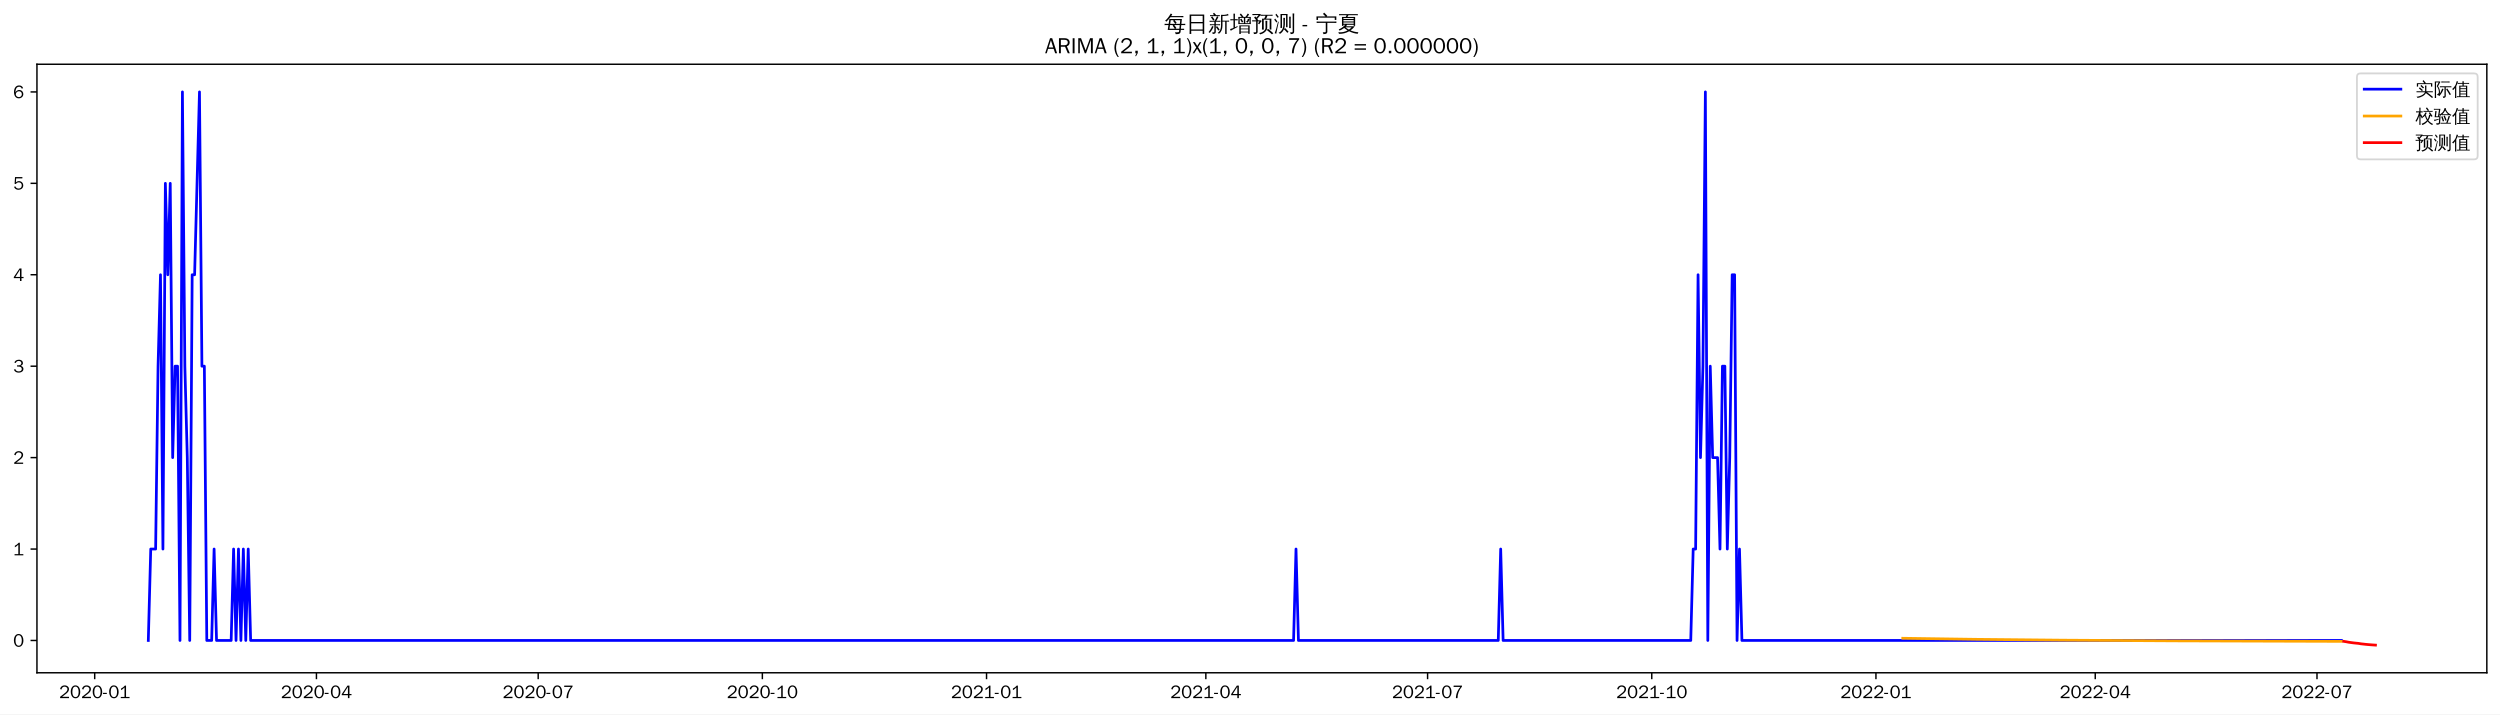
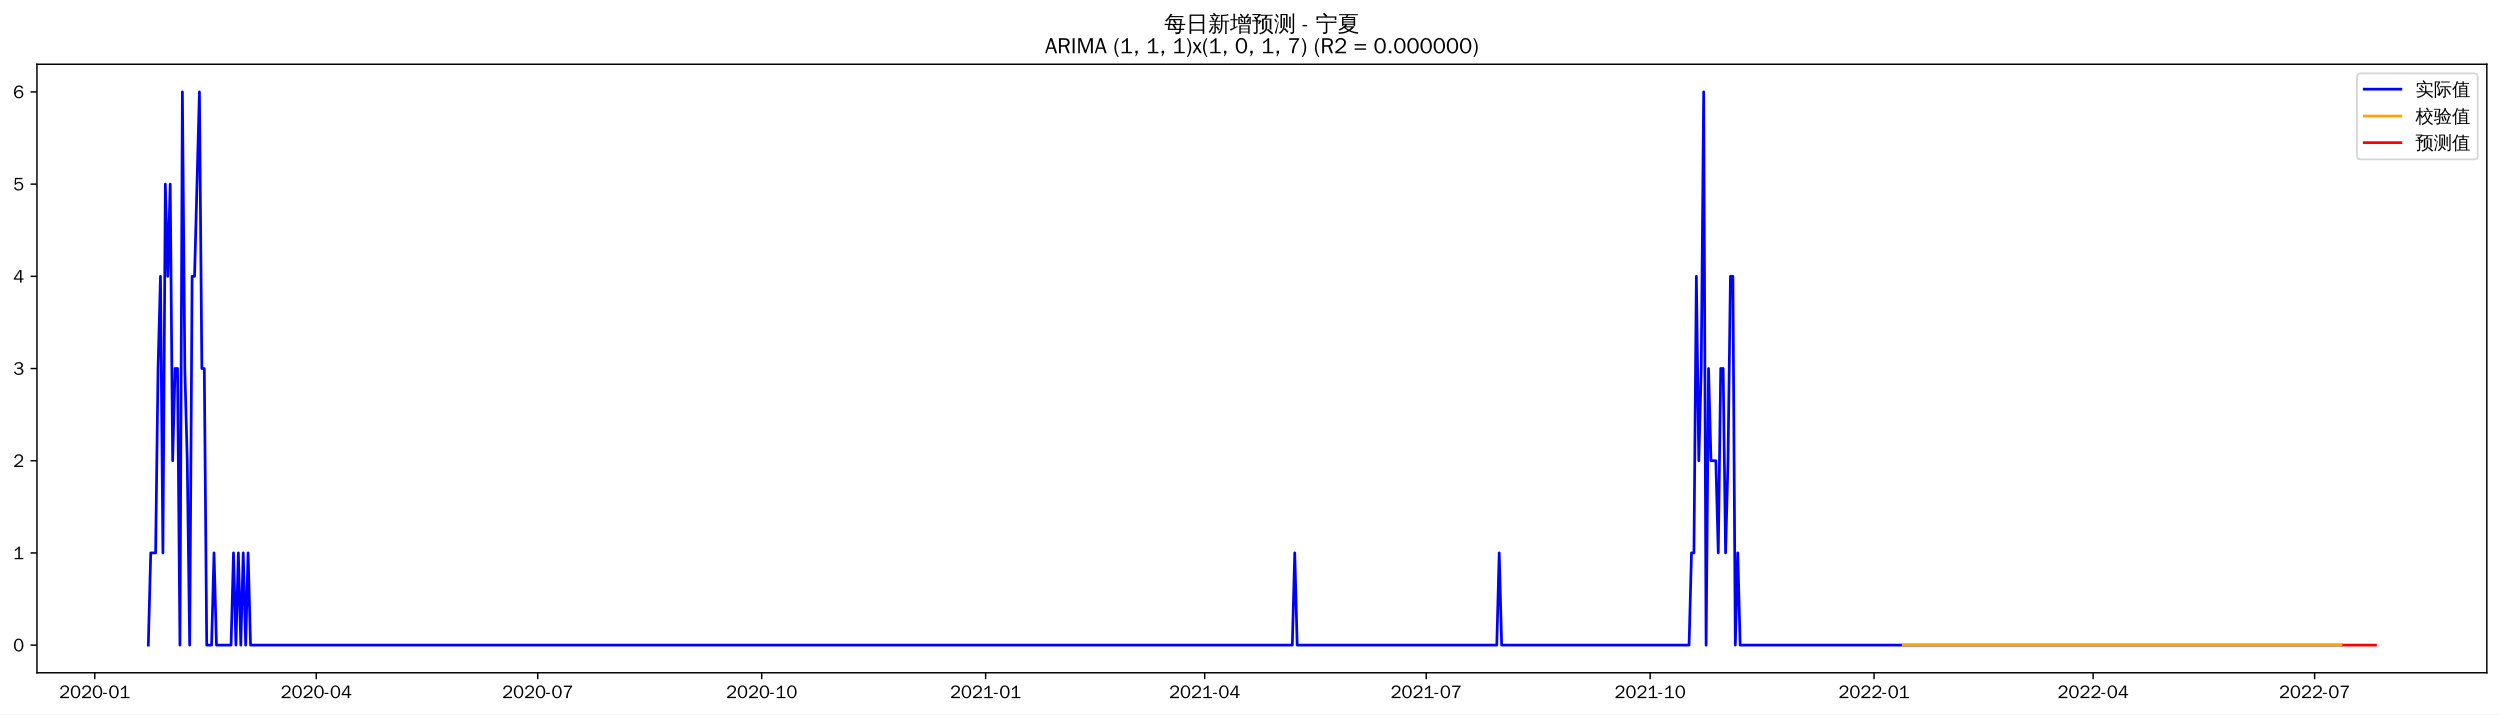
<svg xmlns="http://www.w3.org/2000/svg" xmlns:xlink="http://www.w3.org/1999/xlink" width="1366.597pt" height="390.478pt" viewBox="0 0 1366.597 390.478" version="1.1">
  <defs>
    <style type="text/css">*{stroke-linejoin: round; stroke-linecap: butt}</style>
  </defs>
  <g id="figure_1">
    <g id="patch_1">
      <path d="M 0 390.478  L 1366.597 390.478  L 1366.597 -0  L 0 -0  z " style="fill: #ffffff" />
    </g>
    <g id="axes_1">
      <g id="patch_2">
        <path d="M 20.197 367.761  L 1359.397 367.761  L 1359.397 35.121  L 20.197 35.121  z " style="fill: #ffffff" />
      </g>
      <g id="matplotlib.axis_1">
        <g id="xtick_1">
          <g id="line2d_1">
            <defs>
-               <path id="m819033b96c" d="M 0 0  L 0 3.5  " style="stroke: #000000; stroke-width: 0.8" />
+               <path id="mb7b2fad28d" d="M 0 0  L 0 3.5  " style="stroke: #000000; stroke-width: 0.8" />
            </defs>
            <g>
-               <use xlink:href="#m819033b96c" x="51.765" y="367.761" style="stroke: #000000; stroke-width: 0.8" />
+               <use xlink:href="#mb7b2fad28d" x="51.797" y="367.761" style="stroke: #000000; stroke-width: 0.8" />
            </g>
          </g>
          <g id="text_1">
-             <g transform="translate(32.2756 381.6173)scale(0.1 -0.1)">
+             <g transform="translate(32.30763 381.6173)scale(0.1 -0.1)">
              <defs>
                <path id="WenQuanYiZenHei-32" d="M 3488 0  L 369 0  L 369 456  L 2150 1850  Q 2931 2463 2931 3144  Q 2931 3619 2488 3863  Q 2231 4013 1931 4013  Q 1425 4013 1113 3619  Q 894 3356 881 3013  L 369 3169  Q 531 3981 1213 4300  Q 1544 4456 1950 4456  Q 2631 4456 3088 4044  L 3225 3888  L 3350 3706  Q 3481 3444 3481 3144  Q 3481 2313 2519 1569  L 1069 456  L 3488 456  L 3488 0  z " transform="scale(0.015625)" />
                <path id="WenQuanYiZenHei-30" d="M 3581 2175  Q 3581 1288 3169 638  Q 2713 -63 1938 -63  Q 1025 -63 563 831  Q 256 1425 256 2188  Q 256 3188 700 3819  Q 1138 4456 1888 4456  Q 2863 4456 3306 3500  Q 3581 2925 3581 2175  z M 3019 2100  Q 3019 3356 2500 3806  L 2350 3919  Q 2144 4031 1888 4031  Q 1100 4031 888 2956  Q 819 2625 819 2225  Q 819 1013 1338 569  Q 1588 356 1938 356  Q 2675 356 2925 1294  Q 3019 1663 3019 2100  z " transform="scale(0.015625)" />
                <path id="WenQuanYiZenHei-2d" d="M 1363 1444  L 0 1444  L 0 1844  L 1363 1844  L 1363 1444  z " transform="scale(0.015625)" />
                <path id="WenQuanYiZenHei-31" d="M 3556 0  L 488 0  L 488 406  L 1800 406  L 1800 3725  Q 1231 3125 588 2788  L 588 3338  Q 1456 3781 1931 4388  L 2331 4388  L 2331 406  L 3556 406  L 3556 0  z " transform="scale(0.015625)" />
              </defs>
              <use xlink:href="#WenQuanYiZenHei-32" />
              <use xlink:href="#WenQuanYiZenHei-30" x="59.961" />
              <use xlink:href="#WenQuanYiZenHei-32" x="119.922" />
              <use xlink:href="#WenQuanYiZenHei-30" x="179.883" />
              <use xlink:href="#WenQuanYiZenHei-2d" x="239.844" />
              <use xlink:href="#WenQuanYiZenHei-30" x="269.824" />
              <use xlink:href="#WenQuanYiZenHei-31" x="329.785" />
            </g>
          </g>
        </g>
        <g id="xtick_2">
          <g id="line2d_2">
            <g>
-               <use xlink:href="#m819033b96c" x="172.978" y="367.761" style="stroke: #000000; stroke-width: 0.8" />
+               <use xlink:href="#mb7b2fad28d" x="172.878" y="367.761" style="stroke: #000000; stroke-width: 0.8" />
            </g>
          </g>
          <g id="text_2">
-             <g transform="translate(153.4883 381.6173)scale(0.1 -0.1)">
+             <g transform="translate(153.3878 381.6173)scale(0.1 -0.1)">
              <defs>
                <path id="WenQuanYiZenHei-34" d="M 3631 1025  L 2913 1025  L 2913 0  L 2381 0  L 2381 1025  L 219 1025  L 219 1388  L 2225 4388  L 2913 4388  L 2913 1444  L 3631 1444  L 3631 1025  z M 2381 1444  L 2381 3963  L 788 1444  L 2381 1444  z " transform="scale(0.015625)" />
              </defs>
              <use xlink:href="#WenQuanYiZenHei-32" />
              <use xlink:href="#WenQuanYiZenHei-30" x="59.961" />
              <use xlink:href="#WenQuanYiZenHei-32" x="119.922" />
              <use xlink:href="#WenQuanYiZenHei-30" x="179.883" />
              <use xlink:href="#WenQuanYiZenHei-2d" x="239.844" />
              <use xlink:href="#WenQuanYiZenHei-30" x="269.824" />
              <use xlink:href="#WenQuanYiZenHei-34" x="329.785" />
            </g>
          </g>
        </g>
        <g id="xtick_3">
          <g id="line2d_3">
            <g>
-               <use xlink:href="#m819033b96c" x="294.191" y="367.761" style="stroke: #000000; stroke-width: 0.8" />
+               <use xlink:href="#mb7b2fad28d" x="293.958" y="367.761" style="stroke: #000000; stroke-width: 0.8" />
            </g>
          </g>
          <g id="text_3">
-             <g transform="translate(274.7009 381.6173)scale(0.1 -0.1)">
+             <g transform="translate(274.468 381.6173)scale(0.1 -0.1)">
              <defs>
                <path id="WenQuanYiZenHei-37" d="M 3400 4056  Q 1838 2175 1838 0  L 1275 0  Q 1269 1438 2056 2825  Q 2381 3400 2825 3913  L 444 3913  L 500 4388  L 3400 4388  L 3400 4056  z " transform="scale(0.015625)" />
              </defs>
              <use xlink:href="#WenQuanYiZenHei-32" />
              <use xlink:href="#WenQuanYiZenHei-30" x="59.961" />
              <use xlink:href="#WenQuanYiZenHei-32" x="119.922" />
              <use xlink:href="#WenQuanYiZenHei-30" x="179.883" />
              <use xlink:href="#WenQuanYiZenHei-2d" x="239.844" />
              <use xlink:href="#WenQuanYiZenHei-30" x="269.824" />
              <use xlink:href="#WenQuanYiZenHei-37" x="329.785" />
            </g>
          </g>
        </g>
        <g id="xtick_4">
          <g id="line2d_4">
            <g>
-               <use xlink:href="#m819033b96c" x="416.735" y="367.761" style="stroke: #000000; stroke-width: 0.8" />
+               <use xlink:href="#mb7b2fad28d" x="416.369" y="367.761" style="stroke: #000000; stroke-width: 0.8" />
            </g>
          </g>
          <g id="text_4">
-             <g transform="translate(397.2456 381.6173)scale(0.1 -0.1)">
+             <g transform="translate(396.8787 381.6173)scale(0.1 -0.1)">
              <use xlink:href="#WenQuanYiZenHei-32" />
              <use xlink:href="#WenQuanYiZenHei-30" x="59.961" />
              <use xlink:href="#WenQuanYiZenHei-32" x="119.922" />
              <use xlink:href="#WenQuanYiZenHei-30" x="179.883" />
              <use xlink:href="#WenQuanYiZenHei-2d" x="239.844" />
              <use xlink:href="#WenQuanYiZenHei-31" x="269.824" />
              <use xlink:href="#WenQuanYiZenHei-30" x="329.785" />
            </g>
          </g>
        </g>
        <g id="xtick_5">
          <g id="line2d_5">
            <g>
-               <use xlink:href="#m819033b96c" x="539.28" y="367.761" style="stroke: #000000; stroke-width: 0.8" />
+               <use xlink:href="#mb7b2fad28d" x="538.779" y="367.761" style="stroke: #000000; stroke-width: 0.8" />
            </g>
          </g>
          <g id="text_5">
-             <g transform="translate(519.7902 381.6173)scale(0.1 -0.1)">
+             <g transform="translate(519.2894 381.6173)scale(0.1 -0.1)">
              <use xlink:href="#WenQuanYiZenHei-32" />
              <use xlink:href="#WenQuanYiZenHei-30" x="59.961" />
              <use xlink:href="#WenQuanYiZenHei-32" x="119.922" />
              <use xlink:href="#WenQuanYiZenHei-31" x="179.883" />
              <use xlink:href="#WenQuanYiZenHei-2d" x="239.844" />
              <use xlink:href="#WenQuanYiZenHei-30" x="269.824" />
              <use xlink:href="#WenQuanYiZenHei-31" x="329.785" />
            </g>
          </g>
        </g>
        <g id="xtick_6">
          <g id="line2d_6">
            <g>
-               <use xlink:href="#m819033b96c" x="659.161" y="367.761" style="stroke: #000000; stroke-width: 0.8" />
+               <use xlink:href="#mb7b2fad28d" x="658.529" y="367.761" style="stroke: #000000; stroke-width: 0.8" />
            </g>
          </g>
          <g id="text_6">
-             <g transform="translate(639.6709 381.6173)scale(0.1 -0.1)">
+             <g transform="translate(639.0391 381.6173)scale(0.1 -0.1)">
              <use xlink:href="#WenQuanYiZenHei-32" />
              <use xlink:href="#WenQuanYiZenHei-30" x="59.961" />
              <use xlink:href="#WenQuanYiZenHei-32" x="119.922" />
              <use xlink:href="#WenQuanYiZenHei-31" x="179.883" />
              <use xlink:href="#WenQuanYiZenHei-2d" x="239.844" />
              <use xlink:href="#WenQuanYiZenHei-30" x="269.824" />
              <use xlink:href="#WenQuanYiZenHei-34" x="329.785" />
            </g>
          </g>
        </g>
        <g id="xtick_7">
          <g id="line2d_7">
            <g>
-               <use xlink:href="#m819033b96c" x="780.373" y="367.761" style="stroke: #000000; stroke-width: 0.8" />
+               <use xlink:href="#mb7b2fad28d" x="779.609" y="367.761" style="stroke: #000000; stroke-width: 0.8" />
            </g>
          </g>
          <g id="text_7">
-             <g transform="translate(760.8835 381.6173)scale(0.1 -0.1)">
+             <g transform="translate(760.1193 381.6173)scale(0.1 -0.1)">
              <use xlink:href="#WenQuanYiZenHei-32" />
              <use xlink:href="#WenQuanYiZenHei-30" x="59.961" />
              <use xlink:href="#WenQuanYiZenHei-32" x="119.922" />
              <use xlink:href="#WenQuanYiZenHei-31" x="179.883" />
              <use xlink:href="#WenQuanYiZenHei-2d" x="239.844" />
              <use xlink:href="#WenQuanYiZenHei-30" x="269.824" />
              <use xlink:href="#WenQuanYiZenHei-37" x="329.785" />
            </g>
          </g>
        </g>
        <g id="xtick_8">
          <g id="line2d_8">
            <g>
-               <use xlink:href="#m819033b96c" x="902.918" y="367.761" style="stroke: #000000; stroke-width: 0.8" />
+               <use xlink:href="#mb7b2fad28d" x="902.02" y="367.761" style="stroke: #000000; stroke-width: 0.8" />
            </g>
          </g>
          <g id="text_8">
-             <g transform="translate(883.4282 381.6173)scale(0.1 -0.1)">
+             <g transform="translate(882.53 381.6173)scale(0.1 -0.1)">
              <use xlink:href="#WenQuanYiZenHei-32" />
              <use xlink:href="#WenQuanYiZenHei-30" x="59.961" />
              <use xlink:href="#WenQuanYiZenHei-32" x="119.922" />
              <use xlink:href="#WenQuanYiZenHei-31" x="179.883" />
              <use xlink:href="#WenQuanYiZenHei-2d" x="239.844" />
              <use xlink:href="#WenQuanYiZenHei-31" x="269.824" />
              <use xlink:href="#WenQuanYiZenHei-30" x="329.785" />
            </g>
          </g>
        </g>
        <g id="xtick_9">
          <g id="line2d_9">
            <g>
-               <use xlink:href="#m819033b96c" x="1025.463" y="367.761" style="stroke: #000000; stroke-width: 0.8" />
+               <use xlink:href="#mb7b2fad28d" x="1024.431" y="367.761" style="stroke: #000000; stroke-width: 0.8" />
            </g>
          </g>
          <g id="text_9">
-             <g transform="translate(1005.973 381.6173)scale(0.1 -0.1)">
+             <g transform="translate(1004.941 381.6173)scale(0.1 -0.1)">
              <use xlink:href="#WenQuanYiZenHei-32" />
              <use xlink:href="#WenQuanYiZenHei-30" x="59.961" />
              <use xlink:href="#WenQuanYiZenHei-32" x="119.922" />
              <use xlink:href="#WenQuanYiZenHei-32" x="179.883" />
              <use xlink:href="#WenQuanYiZenHei-2d" x="239.844" />
              <use xlink:href="#WenQuanYiZenHei-30" x="269.824" />
              <use xlink:href="#WenQuanYiZenHei-31" x="329.785" />
            </g>
          </g>
        </g>
        <g id="xtick_10">
          <g id="line2d_10">
            <g>
-               <use xlink:href="#m819033b96c" x="1145.343" y="367.761" style="stroke: #000000; stroke-width: 0.8" />
+               <use xlink:href="#mb7b2fad28d" x="1144.18" y="367.761" style="stroke: #000000; stroke-width: 0.8" />
            </g>
          </g>
          <g id="text_10">
-             <g transform="translate(1125.853 381.6173)scale(0.1 -0.1)">
+             <g transform="translate(1124.69 381.6173)scale(0.1 -0.1)">
              <use xlink:href="#WenQuanYiZenHei-32" />
              <use xlink:href="#WenQuanYiZenHei-30" x="59.961" />
              <use xlink:href="#WenQuanYiZenHei-32" x="119.922" />
              <use xlink:href="#WenQuanYiZenHei-32" x="179.883" />
              <use xlink:href="#WenQuanYiZenHei-2d" x="239.844" />
              <use xlink:href="#WenQuanYiZenHei-30" x="269.824" />
              <use xlink:href="#WenQuanYiZenHei-34" x="329.785" />
            </g>
          </g>
        </g>
        <g id="xtick_11">
          <g id="line2d_11">
            <g>
-               <use xlink:href="#m819033b96c" x="1266.556" y="367.761" style="stroke: #000000; stroke-width: 0.8" />
+               <use xlink:href="#mb7b2fad28d" x="1265.26" y="367.761" style="stroke: #000000; stroke-width: 0.8" />
            </g>
          </g>
          <g id="text_11">
-             <g transform="translate(1247.066 381.6173)scale(0.1 -0.1)">
+             <g transform="translate(1245.771 381.6173)scale(0.1 -0.1)">
              <use xlink:href="#WenQuanYiZenHei-32" />
              <use xlink:href="#WenQuanYiZenHei-30" x="59.961" />
              <use xlink:href="#WenQuanYiZenHei-32" x="119.922" />
              <use xlink:href="#WenQuanYiZenHei-32" x="179.883" />
              <use xlink:href="#WenQuanYiZenHei-2d" x="239.844" />
              <use xlink:href="#WenQuanYiZenHei-30" x="269.824" />
              <use xlink:href="#WenQuanYiZenHei-37" x="329.785" />
            </g>
          </g>
        </g>
      </g>
      <g id="matplotlib.axis_2">
        <g id="ytick_1">
          <g id="line2d_12">
            <defs>
-               <path id="mbaaee32d55" d="M 0 0  L -3.5 0  " style="stroke: #000000; stroke-width: 0.8" />
+               <path id="m6931ff30d3" d="M 0 0  L -3.5 0  " style="stroke: #000000; stroke-width: 0.8" />
            </defs>
            <g>
-               <use xlink:href="#mbaaee32d55" x="20.197" y="350.101" style="stroke: #000000; stroke-width: 0.8" />
+               <use xlink:href="#m6931ff30d3" x="20.197" y="352.641" style="stroke: #000000; stroke-width: 0.8" />
            </g>
          </g>
          <g id="text_12">
-             <g transform="translate(7.2 353.5294)scale(0.1 -0.1)">
+             <g transform="translate(7.2 356.0688)scale(0.1 -0.1)">
              <use xlink:href="#WenQuanYiZenHei-30" />
            </g>
          </g>
        </g>
        <g id="ytick_2">
          <g id="line2d_13">
            <g>
-               <use xlink:href="#mbaaee32d55" x="20.197" y="300.125" style="stroke: #000000; stroke-width: 0.8" />
+               <use xlink:href="#m6931ff30d3" x="20.197" y="302.241" style="stroke: #000000; stroke-width: 0.8" />
            </g>
          </g>
          <g id="text_13">
-             <g transform="translate(7.2 303.5527)scale(0.1 -0.1)">
+             <g transform="translate(7.2 305.6689)scale(0.1 -0.1)">
              <use xlink:href="#WenQuanYiZenHei-31" />
            </g>
          </g>
        </g>
        <g id="ytick_3">
          <g id="line2d_14">
            <g>
-               <use xlink:href="#mbaaee32d55" x="20.197" y="250.148" style="stroke: #000000; stroke-width: 0.8" />
+               <use xlink:href="#m6931ff30d3" x="20.197" y="251.841" style="stroke: #000000; stroke-width: 0.8" />
            </g>
          </g>
          <g id="text_14">
-             <g transform="translate(7.2 253.576)scale(0.1 -0.1)">
+             <g transform="translate(7.2 255.2689)scale(0.1 -0.1)">
              <use xlink:href="#WenQuanYiZenHei-32" />
            </g>
          </g>
        </g>
        <g id="ytick_4">
          <g id="line2d_15">
            <g>
-               <use xlink:href="#mbaaee32d55" x="20.197" y="200.171" style="stroke: #000000; stroke-width: 0.8" />
+               <use xlink:href="#m6931ff30d3" x="20.197" y="201.441" style="stroke: #000000; stroke-width: 0.8" />
            </g>
          </g>
          <g id="text_15">
-             <g transform="translate(7.2 203.5993)scale(0.1 -0.1)">
+             <g transform="translate(7.2 204.869)scale(0.1 -0.1)">
              <defs>
                <path id="WenQuanYiZenHei-33" d="M 3588 1231  Q 3588 494 2875 144  Q 2450 -63 1925 -63  Q 1044 -63 556 488  Q 356 706 256 1000  L 769 1169  Q 994 375 1913 375  Q 2631 375 2900 788  Q 3019 975 3019 1231  Q 3019 1638 2638 1881  Q 2325 2081 1613 2069  L 1338 2069  L 1338 2494  Q 1969 2494 2094 2506  Q 2325 2544 2463 2613  Q 2763 2756 2844 3100  Q 2863 3169 2863 3244  Q 2863 3744 2381 3944  L 2163 4006  Q 2056 4025 1931 4025  Q 1388 4025 1075 3631  Q 969 3488 906 3313  L 419 3456  Q 675 4150 1400 4369  Q 1669 4456 1975 4456  Q 2694 4456 3106 4050  Q 3419 3744 3419 3275  Q 3419 2813 3025 2513  Q 2825 2356 2575 2319  L 2575 2306  Q 3181 2213 3450 1769  Q 3588 1525 3588 1231  z " transform="scale(0.015625)" />
              </defs>
              <use xlink:href="#WenQuanYiZenHei-33" />
            </g>
          </g>
        </g>
        <g id="ytick_5">
          <g id="line2d_16">
            <g>
-               <use xlink:href="#mbaaee32d55" x="20.197" y="150.194" style="stroke: #000000; stroke-width: 0.8" />
+               <use xlink:href="#m6931ff30d3" x="20.197" y="151.041" style="stroke: #000000; stroke-width: 0.8" />
            </g>
          </g>
          <g id="text_16">
-             <g transform="translate(7.2 153.6226)scale(0.1 -0.1)">
+             <g transform="translate(7.2 154.469)scale(0.1 -0.1)">
              <use xlink:href="#WenQuanYiZenHei-34" />
            </g>
          </g>
        </g>
        <g id="ytick_6">
          <g id="line2d_17">
            <g>
-               <use xlink:href="#mbaaee32d55" x="20.197" y="100.218" style="stroke: #000000; stroke-width: 0.8" />
+               <use xlink:href="#m6931ff30d3" x="20.197" y="100.641" style="stroke: #000000; stroke-width: 0.8" />
            </g>
          </g>
          <g id="text_17">
-             <g transform="translate(7.2 103.6458)scale(0.1 -0.1)">
+             <g transform="translate(7.2 104.0691)scale(0.1 -0.1)">
              <defs>
                <path id="WenQuanYiZenHei-35" d="M 3531 1488  Q 3531 688 2913 250  Q 2456 -63 1844 -63  Q 1175 -63 706 350  Q 413 613 306 975  L 781 1131  Q 1000 538 1569 406  Q 1706 369 1856 369  Q 2550 369 2850 869  Q 3000 1131 3000 1494  Q 3000 2056 2581 2356  Q 2319 2538 1969 2538  Q 1400 2538 1031 2075  Q 981 2013 938 1938  L 500 2031  L 644 4388  L 3244 4388  L 3200 3919  L 1044 3919  L 950 2500  Q 1431 2975 2006 2975  Q 2713 2975 3163 2475  Q 3531 2063 3531 1488  z " transform="scale(0.015625)" />
              </defs>
              <use xlink:href="#WenQuanYiZenHei-35" />
            </g>
          </g>
        </g>
        <g id="ytick_7">
          <g id="line2d_18">
            <g>
-               <use xlink:href="#mbaaee32d55" x="20.197" y="50.241" style="stroke: #000000; stroke-width: 0.8" />
+               <use xlink:href="#m6931ff30d3" x="20.197" y="50.241" style="stroke: #000000; stroke-width: 0.8" />
            </g>
          </g>
          <g id="text_18">
            <g transform="translate(7.2 53.66913)scale(0.1 -0.1)">
              <defs>
                <path id="WenQuanYiZenHei-36" d="M 3550 1431  Q 3550 725 3006 288  Q 2581 -63 1994 -63  Q 1013 -63 563 825  Q 288 1363 288 2081  Q 288 3294 856 3938  Q 1319 4456 2075 4456  Q 2969 4456 3363 3756  Q 3431 3631 3481 3481  L 2988 3350  Q 2750 3994 2075 4006  Q 1056 4006 844 2669  Q 794 2356 794 1981  L 806 1981  Q 1006 2506 1544 2744  Q 1819 2869 2119 2869  Q 2788 2869 3213 2375  Q 3550 1975 3550 1431  z M 3038 1406  Q 3038 1906 2656 2213  Q 2381 2431 2038 2431  Q 1525 2431 1181 2044  Q 919 1744 919 1356  Q 919 881 1344 581  Q 1631 375 1981 375  Q 2519 375 2838 781  Q 3038 1050 3038 1406  z " transform="scale(0.015625)" />
              </defs>
              <use xlink:href="#WenQuanYiZenHei-36" />
            </g>
          </g>
        </g>
      </g>
      <g id="line2d_19">
-         <path d="M 81.07 350.101  L 82.402 300.125  L 85.066 300.125  L 86.398 200.171  L 87.73 150.194  L 89.062 300.125  L 90.394 100.218  L 91.726 150.194  L 93.058 100.218  L 94.39 250.148  L 95.722 200.171  L 97.054 200.171  L 98.386 350.101  L 99.718 50.241  L 101.05 200.171  L 102.382 250.148  L 103.714 350.101  L 105.046 150.194  L 106.378 150.194  L 109.042 50.241  L 110.374 200.171  L 111.706 200.171  L 113.038 350.101  L 115.702 350.101  L 117.034 300.125  L 118.366 350.101  L 126.358 350.101  L 127.69 300.125  L 129.022 350.101  L 130.354 300.125  L 131.686 350.101  L 133.018 300.125  L 134.35 350.101  L 135.682 300.125  L 137.014 350.101  L 707.113 350.101  L 708.445 300.125  L 709.777 350.101  L 819.002 350.101  L 820.334 300.125  L 821.666 350.101  L 924.23 350.101  L 925.562 300.125  L 926.894 300.125  L 928.226 150.194  L 929.558 250.148  L 930.89 200.171  L 932.222 50.241  L 933.554 350.101  L 934.886 200.171  L 936.218 250.148  L 938.882 250.148  L 940.214 300.125  L 941.546 200.171  L 942.878 200.171  L 944.21 300.125  L 945.542 250.148  L 946.874 150.194  L 948.206 150.194  L 949.538 350.101  L 950.87 300.125  L 952.202 350.101  L 1279.876 350.101  L 1279.876 350.101  " clip-path="url(#pa559c7b8f2)" style="fill: none; stroke: #0000ff; stroke-width: 1.5; stroke-linecap: square" />
+         <path d="M 81.07 352.641  L 82.4 302.241  L 85.061 302.241  L 86.392 201.441  L 87.722 151.041  L 89.053 302.241  L 90.383 100.641  L 91.714 151.041  L 93.045 100.641  L 94.375 251.841  L 95.706 201.441  L 97.036 201.441  L 98.367 352.641  L 99.697 50.241  L 101.028 201.441  L 102.358 251.841  L 103.689 352.641  L 105.02 151.041  L 106.35 151.041  L 109.011 50.241  L 110.342 201.441  L 111.672 201.441  L 113.003 352.641  L 115.664 352.641  L 116.994 302.241  L 118.325 352.641  L 126.308 352.641  L 127.639 302.241  L 128.969 352.641  L 130.3 302.241  L 131.631 352.641  L 132.961 302.241  L 134.292 352.641  L 135.622 302.241  L 136.953 352.641  L 706.429 352.641  L 707.759 302.241  L 709.09 352.641  L 818.195 352.641  L 819.526 302.241  L 820.856 352.641  L 923.309 352.641  L 924.639 302.241  L 925.97 302.241  L 927.3 151.041  L 928.631 251.841  L 929.961 201.441  L 931.292 50.241  L 932.623 352.641  L 933.953 201.441  L 935.284 251.841  L 937.945 251.841  L 939.275 302.241  L 940.606 201.441  L 941.936 201.441  L 943.267 302.241  L 944.597 251.841  L 945.928 151.041  L 947.259 151.041  L 948.589 352.641  L 949.92 302.241  L 951.25 352.641  L 1279.896 352.641  L 1279.896 352.641  " clip-path="url(#p23bd9380f5)" style="fill: none; stroke: #0000ff; stroke-width: 1.5; stroke-linecap: square" />
      </g>
      <g id="line2d_20">
-         <path d="M 1040.115 348.902  L 1080.075 349.482  L 1128.027 349.95  L 1189.3 350.316  L 1273.216 350.579  L 1279.876 350.592  L 1279.876 350.592  " clip-path="url(#pa559c7b8f2)" style="fill: none; stroke: #ffa500; stroke-width: 1.5; stroke-linecap: square" />
+         <path d="M 1040.397 352.641  L 1279.896 352.641  L 1279.896 352.641  " clip-path="url(#p23bd9380f5)" style="fill: none; stroke: #ffa500; stroke-width: 1.5; stroke-linecap: square" />
      </g>
      <g id="line2d_21">
-         <path d="M 1281.208 350.595  L 1282.54 350.807  L 1283.872 351.067  L 1285.204 351.254  L 1286.536 351.427  L 1287.868 351.569  L 1289.2 351.693  L 1290.532 351.926  L 1291.864 352.074  L 1293.196 352.224  L 1294.528 352.346  L 1295.86 352.456  L 1297.192 352.553  L 1298.524 352.641  " clip-path="url(#pa559c7b8f2)" style="fill: none; stroke: #ff0000; stroke-width: 1.5; stroke-linecap: square" />
+         <path d="M 1281.227 352.641  L 1282.558 352.641  L 1283.888 352.641  L 1285.219 352.641  L 1286.549 352.641  L 1287.88 352.641  L 1289.21 352.641  L 1290.541 352.641  L 1291.871 352.641  L 1293.202 352.641  L 1294.532 352.641  L 1295.863 352.641  L 1297.194 352.641  L 1298.524 352.641  " clip-path="url(#p23bd9380f5)" style="fill: none; stroke: #ff0000; stroke-width: 1.5; stroke-linecap: square" />
      </g>
      <g id="patch_3">
        <path d="M 20.197 367.761  L 20.197 35.121  " style="fill: none; stroke: #000000; stroke-width: 0.8; stroke-linejoin: miter; stroke-linecap: square" />
      </g>
      <g id="patch_4">
        <path d="M 1359.397 367.761  L 1359.397 35.121  " style="fill: none; stroke: #000000; stroke-width: 0.8; stroke-linejoin: miter; stroke-linecap: square" />
      </g>
      <g id="patch_5">
        <path d="M 20.197 367.761  L 1359.397 367.761  " style="fill: none; stroke: #000000; stroke-width: 0.8; stroke-linejoin: miter; stroke-linecap: square" />
      </g>
      <g id="patch_6">
        <path d="M 20.197 35.121  L 1359.397 35.121  " style="fill: none; stroke: #000000; stroke-width: 0.8; stroke-linejoin: miter; stroke-linecap: square" />
      </g>
      <g id="text_19">
        <g transform="translate(636.3997 17.10187)scale(0.12 -0.12)">
          <defs>
            <path id="WenQuanYiZenHei-6bcf" d="M 6138 2181  Q 6113 1988 6138 1800  Q 5788 1819 5438 1819  L 4975 1819  L 4863 738  L 5806 738  L 5806 394  L 4831 394  L 4775 -144  Q 4719 -563 4350 -725  Q 4013 -856 3550 -825  L 3288 -819  Q 3331 -663 3275 -519  Q 3219 -375 3113 -288  Q 3381 -313 3759 -303  Q 4138 -294 4231 -238  Q 4338 -163 4350 88  L 4381 394  L 1025 394  L 1244 1819  L 813 1819  Q 463 1819 113 1800  Q 138 1988 113 2181  Q 463 2163 813 2163  L 1294 2163  L 1488 3431  L 1488 3581  L 1506 3581  L 1513 3613  L 1713 3581  L 5156 3581  L 5013 2163  L 5438 2163  Q 5788 2163 6138 2181  z M 5588 4463  Q 5569 4269 5588 4081  Q 5244 4100 4894 4100  L 1813 4100  Q 1344 3463 606 2788  Q 481 2988 256 3069  Q 744 3494 1116 3972  Q 1488 4450 1919 5181  Q 2119 5044 2344 4950  Q 2213 4688 2050 4444  L 4894 4444  Q 5238 4444 5588 4463  z M 2844 3238  L 1906 3238  L 1744 2163  L 3244 2163  L 2581 3038  L 2844 3238  z M 3250 2163  L 4563 2163  L 4669 3238  L 3044 3238  L 3638 2456  L 3250 2163  z M 2944 1819  Q 3275 1394 3550 938  L 3213 738  L 4419 738  L 4525 1819  L 2944 1819  z M 2656 1819  L 1694 1819  L 1525 738  L 3094 738  Q 2806 1219 2450 1650  L 2656 1819  z " transform="scale(0.015625)" />
            <path id="WenQuanYiZenHei-65e5" d="M 1494 -775  Q 1244 -750 988 -775  Q 1013 -313 1013 156  L 1013 4875  L 5269 4875  L 5269 -763  L 4813 -763  L 4813 156  L 1469 156  Q 1469 -313 1494 -775  z M 4813 2700  L 4813 4500  L 1469 4500  L 1469 2700  L 4813 2700  z M 4813 531  L 4813 2325  L 1469 2325  L 1469 531  L 4813 531  z " transform="scale(0.015625)" />
            <path id="WenQuanYiZenHei-65b0" d="M 5419 -763  Q 5188 -738 4963 -763  Q 4981 -344 4981 75  L 4981 2819  L 4188 2819  L 4188 1706  Q 4188 63 3163 -738  Q 3019 -519 2769 -469  Q 3769 131 3769 1706  L 3769 4769  L 3875 4769  L 3844 4831  L 4294 4781  Q 4438 4769 4894 4816  Q 5350 4863 5512 4931  Q 5675 5000 5763 5094  Q 5850 4881 5981 4694  Q 5713 4544 5263 4519  L 4188 4438  L 4188 3100  L 5563 3100  Q 5850 3100 6131 3113  Q 6119 2956 6131 2806  L 5394 2819  L 5394 75  Q 5394 -344 5419 -763  z M 2981 213  Q 2656 744 2256 1225  L 2606 1513  Q 3025 1006 3369 450  L 2981 213  z M 1169 1525  Q 1375 1419 1594 1363  Q 1281 488 469 -469  Q 331 -300 119 -244  Q 575 263 888 900  Q 1038 1206 1169 1525  z M 1825 6  L 1825 1769  L 1081 1769  Q 794 1769 513 1756  Q 525 1913 513 2063  Q 794 2050 1081 2050  L 1825 2050  L 1825 2775  L 994 2775  Q 706 2775 425 2763  Q 438 2919 425 3075  Q 706 3056 994 3056  L 1825 3056  L 1825 3088  L 1906 3088  Q 2288 3656 2588 4381  Q 2794 4269 3013 4206  Q 2800 3675 2381 3056  L 3013 3056  Q 3294 3056 3581 3075  Q 3563 2919 3581 2763  Q 3294 2775 3013 2775  L 2238 2775  L 2238 2050  L 2925 2050  Q 3206 2050 3494 2063  Q 3475 1913 3494 1756  Q 3206 1769 2925 1769  L 2238 1769  L 2238 -156  Q 2238 -413 2075 -581  Q 1844 -794 1306 -794  Q 1363 -519 1188 -288  Q 1338 -313 1534 -316  Q 1731 -319 1778 -278  Q 1825 -238 1825 6  z M 1875 3388  L 1500 3131  L 825 4088  L 1200 4350  L 1875 3388  z M 3419 4713  Q 3400 4563 3419 4406  Q 3131 4419 2850 4419  L 1125 4419  Q 838 4419 556 4406  Q 569 4563 556 4713  Q 838 4700 1125 4700  L 1763 4700  L 1388 5088  L 1719 5406  L 2288 4813  L 2175 4700  L 2850 4700  Q 3131 4700 3419 4713  z " transform="scale(0.015625)" />
            <path id="WenQuanYiZenHei-589e" d="M 3138 -769  Q 2913 -744 2688 -769  Q 2706 -356 2706 56  L 2706 1719  L 5706 1719  L 5706 -756  L 5300 -756  L 5300 -338  L 3119 -338  Q 3125 -550 3138 -769  z M 5113 3569  Q 5344 3606 5563 3688  Q 5669 3175 5256 2694  Q 5113 2519 4975 2506  Q 4831 2725 4588 2813  Q 4806 2831 4997 3068  Q 5188 3306 5113 3569  z M 3850 2763  L 3469 2538  L 2925 3456  L 3313 3681  L 3850 2763  z M 2400 2100  Q 2469 3138 2400 4175  L 3413 4175  Q 3138 4550 2825 4888  L 3156 5194  Q 3581 4725 3938 4206  L 3900 4175  L 4456 4175  Q 4863 4575 5131 5163  Q 5325 5044 5538 4975  Q 5369 4575 5013 4175  L 6056 4175  Q 5981 3138 6056 2100  L 2400 2100  z M 5300 806  L 5300 1450  L 3113 1450  Q 3113 1125 3113 806  L 5300 806  z M 5300 563  L 3113 563  L 3113 -94  L 5300 -94  L 5300 563  z M 4431 3913  L 4431 2363  L 5650 2363  L 5650 3913  L 4756 3913  L 4700 3856  Q 4681 3888 4656 3913  L 4431 3913  z M 4025 3913  L 2806 3913  L 2806 2363  L 4025 2363  L 4025 3913  z M -31 625  Q 506 763 1006 975  L 1006 3206  L 669 3206  Q 369 3206 75 3188  Q 94 3356 75 3531  Q 369 3513 669 3513  L 1006 3513  L 1006 4263  Q 1006 4700 981 5131  Q 1206 5106 1431 5131  Q 1413 4700 1413 4263  L 1413 3513  L 2238 3531  Q 2219 3356 2238 3188  L 1413 3206  L 1413 1163  L 2150 1531  L 2194 1256  Q 1269 775 813 519  L 194 144  Q 138 438 -31 625  z " transform="scale(0.015625)" />
            <path id="WenQuanYiZenHei-9884" d="M 1206 19  L 1206 2888  L 669 2888  Q 356 2888 50 2869  Q 63 3044 50 3213  Q 363 3194 669 3194  L 1250 3194  Q 950 3631 606 4031  L 963 4338  L 1263 3975  L 1913 4719  L 731 4719  Q 419 4719 106 4706  Q 125 4875 106 5044  Q 419 5031 731 5031  L 2481 5031  L 2544 4663  Q 2394 4613 2256 4466  Q 2119 4319 1525 3631  Q 1656 3444 1788 3250  L 1700 3194  L 2700 3194  L 2763 2825  Q 2656 2819 2613 2763  L 2100 2038  L 1750 2288  L 2175 2888  L 1638 2888  L 1638 -150  Q 1638 -525 1363 -669  Q 1075 -819 525 -813  Q 594 -513 388 -294  Q 575 -313 837 -316  Q 1100 -319 1153 -272  Q 1206 -225 1206 19  z M 5813 -888  Q 5100 -225 4306 375  L 4669 719  Q 5481 106 6219 -575  L 5813 -888  z M 2375 -906  Q 2294 -631 2025 -506  Q 2769 -431 3353 19  Q 3938 469 3938 1069  L 3938 2200  Q 3938 2625 3913 3050  Q 4188 3025 4456 3050  Q 4431 2625 4431 2200  L 4431 1069  Q 4431 681 4225 319  Q 3644 -606 2375 -906  z M 3444 488  Q 3169 513 2894 488  Q 2919 913 2919 1338  L 2919 3675  Q 3219 3675 3525 3675  Q 3750 4013 3931 4525  L 3238 4525  Q 2888 4525 2538 4513  Q 2556 4669 2538 4831  Q 2888 4813 3238 4813  L 5313 4813  Q 5663 4813 6006 4831  Q 5988 4669 6006 4513  Q 5663 4525 5313 4525  L 4481 4525  Q 4388 4088 4088 3675  L 5644 3675  L 5644 513  L 5144 513  L 5144 3388  L 3894 3388  L 3875 3363  Q 3863 3375 3844 3388  Q 3631 3388 3413 3388  L 3419 1338  Q 3419 913 3444 488  z " transform="scale(0.015625)" />
            <path id="WenQuanYiZenHei-6d4b" d="M 5450 138  L 5450 4306  Q 5450 4750 5425 5188  Q 5663 5163 5906 5188  Q 5881 4750 5881 4306  L 5881 -38  Q 5888 -569 5519 -719  Q 5194 -831 4825 -813  Q 4894 -519 4694 -281  Q 4869 -306 5094 -309  Q 5319 -313 5384 -256  Q 5450 -200 5450 138  z M 4900 938  Q 4663 963 4419 938  Q 4444 1375 4444 1819  L 4444 3381  Q 4444 3819 4419 4263  Q 4663 4238 4900 4263  Q 4875 3819 4875 3381  L 4875 1819  Q 4875 1375 4900 938  z M 2750 2025  L 2750 3038  Q 2750 3481 2725 3919  Q 2963 3894 3206 3919  Q 3181 3481 3181 3038  L 3181 2025  Q 3181 1263 2919 625  L 3231 956  Q 3781 431 4256 -150  L 3888 -456  Q 3431 106 2906 600  Q 2531 -288 1738 -769  Q 1606 -519 1338 -450  Q 1988 -156 2369 478  Q 2750 1113 2750 2025  z M 2363 969  Q 2119 994 1881 969  Q 1906 1406 1906 1850  L 1906 5038  L 3956 5031  L 3956 1200  L 3525 1200  L 3525 4713  L 2338 4713  L 2338 1850  Q 2338 1406 2363 969  z M 663 -738  Q 481 -588 206 -575  Q 400 -69 606 581  Q 813 1231 1200 2838  L 1381 2706  L 875 338  L 663 -738  z M 1006 2856  L 731 2550  L 75 3400  L 350 3713  L 1006 2856  z M 1088 3913  Q 781 4388 425 4800  L 694 5125  Q 1069 4688 1388 4188  L 1088 3913  z " transform="scale(0.015625)" />
            <path id="WenQuanYiZenHei-20" transform="scale(0.015625)" />
            <path id="WenQuanYiZenHei-5b81" d="M 2944 -6  L 2944 2450  L 1044 2450  Q 663 2450 281 2431  Q 300 2638 281 2844  Q 663 2825 1044 2825  L 5281 2825  Q 5663 2825 6044 2844  Q 6025 2638 6044 2431  Q 5663 2450 5281 2450  L 3400 2450  L 3400 -150  Q 3400 -413 3213 -594  Q 2944 -831 2213 -825  Q 2288 -506 2063 -269  Q 2269 -294 2553 -294  Q 2838 -294 2891 -250  Q 2944 -206 2944 -6  z M 688 3319  L 231 3319  L 231 4344  L 2856 4344  Q 2519 4725 2138 5056  L 2469 5438  Q 2963 5006 3388 4500  L 3206 4344  L 6025 4344  L 6025 3319  L 5563 3319  L 5563 3969  L 688 3969  L 688 3319  z " transform="scale(0.015625)" />
            <path id="WenQuanYiZenHei-590f" d="M 1694 1588  L 1269 1588  L 1269 4175  L 2363 4175  L 2625 4688  L 1044 4688  Q 731 4688 419 4669  Q 438 4838 419 5006  Q 731 4994 1044 4994  L 5275 4994  Q 5588 4994 5900 5006  Q 5881 4838 5900 4669  Q 5588 4688 5275 4688  L 3163 4688  Q 3013 4381 2850 4175  L 5106 4175  L 5106 1588  L 4675 1588  L 4675 1888  L 2781 1888  Q 2619 1650 2438 1456  L 5013 1456  Q 4475 756 3756 256  Q 4794 -206 6069 -288  Q 5894 -475 5881 -731  Q 4625 -644 3369 6  Q 1981 -794 388 -744  Q 338 -488 200 -263  Q 1644 -438 2919 256  Q 2400 563 1900 963  Q 1319 506 544 181  Q 488 400 319 550  Q 888 769 1328 1097  Q 1769 1425 2206 1888  L 1694 1888  L 1694 1588  z M 2288 1150  Q 2813 750 3294 488  Q 3725 775 4069 1150  L 2288 1150  z M 4675 3575  L 4675 3863  L 1694 3863  Q 1694 3719 1694 3575  L 4675 3575  z M 4675 2869  L 4675 3269  L 1694 3269  L 1694 2869  L 4675 2869  z M 4675 2563  L 1694 2563  L 1694 2200  L 4675 2200  L 4675 2563  z " transform="scale(0.015625)" />
          </defs>
          <use xlink:href="#WenQuanYiZenHei-6bcf" />
          <use xlink:href="#WenQuanYiZenHei-65e5" x="100" />
          <use xlink:href="#WenQuanYiZenHei-65b0" x="200" />
          <use xlink:href="#WenQuanYiZenHei-589e" x="300" />
          <use xlink:href="#WenQuanYiZenHei-9884" x="400" />
          <use xlink:href="#WenQuanYiZenHei-6d4b" x="500" />
          <use xlink:href="#WenQuanYiZenHei-20" x="600" />
          <use xlink:href="#WenQuanYiZenHei-2d" x="629.98" />
          <use xlink:href="#WenQuanYiZenHei-20" x="659.961" />
          <use xlink:href="#WenQuanYiZenHei-5b81" x="689.941" />
          <use xlink:href="#WenQuanYiZenHei-590f" x="789.941" />
        </g>
        <g transform="translate(571.1891 29.121)scale(0.12 -0.12)">
          <defs>
            <path id="WenQuanYiZenHei-41" d="M 3550 0  L 2988 0  L 2550 1281  L 919 1281  L 531 0  L 69 0  L 1494 4388  L 2125 4388  L 3550 0  z M 2425 1694  L 1756 3800  L 1075 1694  L 2425 1694  z " transform="scale(0.015625)" />
            <path id="WenQuanYiZenHei-52" d="M 3675 0  L 3100 0  L 2288 1900  L 1069 1900  L 1069 0  L 519 0  L 519 4388  L 2163 4388  Q 3006 4388 3400 3900  Q 3581 3663 3625 3325  Q 3631 3250 3631 3163  Q 3631 2594 3219 2244  Q 3038 2100 2813 2038  L 3675 0  z M 3081 3169  Q 3081 3825 2356 3906  Q 2263 3919 2163 3919  L 1069 3919  L 1069 2350  L 2100 2350  Q 2906 2350 3044 2919  Q 3081 3031 3081 3169  z " transform="scale(0.015625)" />
            <path id="WenQuanYiZenHei-49" d="M 1100 0  L 550 0  L 550 4388  L 1100 4388  L 1100 0  z " transform="scale(0.015625)" />
            <path id="WenQuanYiZenHei-4d" d="M 4756 0  L 4206 0  L 4206 3831  L 4181 3831  L 2788 0  L 2419 0  L 1000 3831  L 975 3831  L 975 0  L 513 0  L 513 4388  L 1331 4388  L 2656 875  L 3950 4388  L 4756 4388  L 4756 0  z " transform="scale(0.015625)" />
            <path id="WenQuanYiZenHei-28" d="M 1606 -1094  L 1275 -1094  Q 475 -100 338 1231  Q 319 1438 319 1656  Q 319 3031 1156 4244  Q 1213 4313 1269 4388  L 1600 4388  Q 806 3169 794 1681  Q 794 188 1606 -1094  z " transform="scale(0.015625)" />
            <path id="WenQuanYiZenHei-2c" d="M 1363 75  L 881 -825  L 606 -825  L 994 0  L 656 0  L 656 738  L 1363 738  L 1363 75  z " transform="scale(0.015625)" />
            <path id="WenQuanYiZenHei-29" d="M 1600 1656  Q 1600 306 869 -788  Q 769 -950 644 -1094  L 313 -1094  Q 1125 188 1125 1681  Q 1125 3169 338 4363  Q 325 4375 319 4388  L 650 4388  Q 1525 3231 1594 1863  Q 1600 1763 1600 1656  z " transform="scale(0.015625)" />
            <path id="WenQuanYiZenHei-78" d="M 2806 0  L 2213 0  L 1394 1319  L 544 0  L 50 0  L 1144 1681  L 163 3250  L 744 3250  L 1431 2138  L 2144 3250  L 2631 3250  L 1681 1794  L 2806 0  z " transform="scale(0.015625)" />
            <path id="WenQuanYiZenHei-3d" d="M 3569 2256  L 263 2256  L 263 2675  L 3569 2675  L 3569 2256  z M 3569 1019  L 263 1019  L 263 1431  L 3569 1431  L 3569 1019  z " transform="scale(0.015625)" />
            <path id="WenQuanYiZenHei-2e" d="M 1344 0  L 631 0  L 631 725  L 1344 725  L 1344 0  z " transform="scale(0.015625)" />
          </defs>
          <use xlink:href="#WenQuanYiZenHei-41" />
          <use xlink:href="#WenQuanYiZenHei-52" x="55.957" />
          <use xlink:href="#WenQuanYiZenHei-49" x="117.871" />
          <use xlink:href="#WenQuanYiZenHei-4d" x="143.848" />
          <use xlink:href="#WenQuanYiZenHei-41" x="225.781" />
          <use xlink:href="#WenQuanYiZenHei-20" x="281.738" />
          <use xlink:href="#WenQuanYiZenHei-28" x="311.719" />
-           <use xlink:href="#WenQuanYiZenHei-32" x="341.699" />
+           <use xlink:href="#WenQuanYiZenHei-31" x="341.699" />
          <use xlink:href="#WenQuanYiZenHei-2c" x="401.66" />
          <use xlink:href="#WenQuanYiZenHei-20" x="431.641" />
          <use xlink:href="#WenQuanYiZenHei-31" x="461.621" />
          <use xlink:href="#WenQuanYiZenHei-2c" x="521.582" />
          <use xlink:href="#WenQuanYiZenHei-20" x="551.562" />
          <use xlink:href="#WenQuanYiZenHei-31" x="581.543" />
          <use xlink:href="#WenQuanYiZenHei-29" x="641.504" />
          <use xlink:href="#WenQuanYiZenHei-78" x="671.484" />
          <use xlink:href="#WenQuanYiZenHei-28" x="715.43" />
          <use xlink:href="#WenQuanYiZenHei-31" x="745.41" />
          <use xlink:href="#WenQuanYiZenHei-2c" x="805.371" />
          <use xlink:href="#WenQuanYiZenHei-20" x="835.352" />
          <use xlink:href="#WenQuanYiZenHei-30" x="865.332" />
          <use xlink:href="#WenQuanYiZenHei-2c" x="925.293" />
          <use xlink:href="#WenQuanYiZenHei-20" x="955.273" />
-           <use xlink:href="#WenQuanYiZenHei-30" x="985.254" />
+           <use xlink:href="#WenQuanYiZenHei-31" x="985.254" />
          <use xlink:href="#WenQuanYiZenHei-2c" x="1045.215" />
          <use xlink:href="#WenQuanYiZenHei-20" x="1075.195" />
          <use xlink:href="#WenQuanYiZenHei-37" x="1105.176" />
          <use xlink:href="#WenQuanYiZenHei-29" x="1165.137" />
          <use xlink:href="#WenQuanYiZenHei-20" x="1195.117" />
          <use xlink:href="#WenQuanYiZenHei-28" x="1225.098" />
          <use xlink:href="#WenQuanYiZenHei-52" x="1255.078" />
          <use xlink:href="#WenQuanYiZenHei-32" x="1316.992" />
          <use xlink:href="#WenQuanYiZenHei-20" x="1376.953" />
          <use xlink:href="#WenQuanYiZenHei-3d" x="1406.934" />
          <use xlink:href="#WenQuanYiZenHei-20" x="1466.895" />
          <use xlink:href="#WenQuanYiZenHei-30" x="1496.875" />
          <use xlink:href="#WenQuanYiZenHei-2e" x="1556.836" />
          <use xlink:href="#WenQuanYiZenHei-30" x="1586.816" />
          <use xlink:href="#WenQuanYiZenHei-30" x="1646.777" />
          <use xlink:href="#WenQuanYiZenHei-30" x="1706.738" />
          <use xlink:href="#WenQuanYiZenHei-30" x="1766.699" />
          <use xlink:href="#WenQuanYiZenHei-30" x="1826.66" />
          <use xlink:href="#WenQuanYiZenHei-30" x="1886.621" />
          <use xlink:href="#WenQuanYiZenHei-29" x="1946.582" />
        </g>
      </g>
      <g id="legend_1">
        <g id="patch_7">
          <path d="M 1290.397 87.116  L 1352.397 87.116  Q 1354.397 87.116 1354.397 85.116  L 1354.397 42.121  Q 1354.397 40.121 1352.397 40.121  L 1290.397 40.121  Q 1288.397 40.121 1288.397 42.121  L 1288.397 85.116  Q 1288.397 87.116 1290.397 87.116  z " style="fill: #ffffff; opacity: 0.8; stroke: #cccccc; stroke-linejoin: miter" />
        </g>
        <g id="line2d_22">
          <path d="M 1292.397 48.755  L 1302.397 48.755  L 1312.397 48.755  " style="fill: none; stroke: #0000ff; stroke-width: 1.5; stroke-linecap: square" />
        </g>
        <g id="text_20">
          <g transform="translate(1320.397 52.25538)scale(0.1 -0.1)">
            <defs>
              <path id="WenQuanYiZenHei-5b9e" d="M 1025 1175  Q 694 1175 356 1163  Q 375 1344 356 1525  Q 694 1506 1025 1506  L 3363 1506  L 3363 2625  Q 3363 3075 3338 3519  Q 3581 3494 3825 3519  Q 3800 3075 3800 2625  L 3800 1506  L 5406 1506  Q 5744 1506 6075 1525  Q 6056 1344 6075 1163  Q 5744 1175 5406 1175  L 4038 1175  L 4981 456  L 6131 -488  L 5819 -856  L 4681 75  L 3638 875  Q 3313 231 2475 -231  Q 1638 -694 700 -825  Q 638 -519 344 -400  Q 1450 -319 2406 244  Q 3113 656 3300 1175  L 1025 1175  z M 2263 1581  Q 1763 2081 1200 2513  L 1494 2894  Q 2081 2444 2600 1919  L 2263 1581  z M 2638 2500  Q 2219 2963 1731 3363  L 2044 3738  Q 2556 3313 3000 2819  L 2638 2500  z M 919 3156  L 481 3156  L 481 4344  L 3069 4344  Q 2794 4731 2469 5081  L 2825 5413  Q 3256 4944 3613 4413  L 3513 4344  L 5869 4344  L 5869 3156  L 5425 3156  L 5425 4013  L 919 4013  L 919 3156  z " transform="scale(0.015625)" />
              <path id="WenQuanYiZenHei-9645" d="M 6000 431  L 5569 194  L 4963 1219  L 4313 2219  L 4719 2494  L 5375 1481  L 6000 431  z M 2956 2450  Q 3181 2344 3419 2294  Q 3006 1038 1944 -188  Q 1794 -6 1569 56  Q 2069 600 2372 1156  Q 2675 1713 2956 2450  z M 3750 25  L 3750 2913  L 2819 2913  Q 2475 2913 2125 2894  Q 2144 3081 2125 3269  Q 2475 3256 2819 3256  L 5469 3256  Q 5819 3256 6163 3269  Q 6144 3081 6163 2894  Q 5813 2913 5469 2913  L 4194 2913  L 4194 -144  Q 4194 -725 3456 -813  L 3263 -825  Q 3325 -506 3125 -250  Q 3250 -281 3394 -306  Q 3663 -313 3706 -272  Q 3750 -231 3750 25  z M 5544 4950  Q 5525 4756 5544 4569  Q 5194 4588 4844 4588  L 3325 4588  Q 2975 4588 2625 4569  Q 2644 4756 2625 4950  Q 2975 4931 3325 4931  L 4844 4931  Q 5194 4931 5544 4950  z M 819 -850  Q 581 -825 344 -850  Q 369 -419 369 19  L 363 4938  L 2256 4938  L 2256 4625  Q 2150 4513 2075 4375  L 1481 3238  Q 2181 2319 2181 1156  Q 2144 400 1569 163  L 1406 88  Q 1288 300 1138 481  Q 1294 538 1450 606  Q 1763 744 1794 1156  Q 1794 1744 1600 2300  Q 1406 2856 1038 3313  L 1725 4625  L 788 4625  L 794 19  Q 794 -419 819 -850  z " transform="scale(0.015625)" />
              <path id="WenQuanYiZenHei-503c" d="M 6175 -219  Q 6156 -388 6175 -556  Q 5863 -544 5550 -544  L 2313 -544  Q 2000 -544 1688 -556  Q 1706 -388 1688 -219  L 2506 -231  L 2506 3469  L 3644 3469  L 3644 4119  L 2638 4119  Q 2325 4119 2013 4100  Q 2031 4269 2013 4438  Q 2325 4425 2638 4425  L 3638 4425  Q 3638 4719 3619 5013  Q 3856 4988 4094 5013  Q 4075 4719 4075 4425  L 5344 4425  Q 5650 4425 5963 4438  Q 5950 4269 5963 4100  Q 5656 4119 5344 4119  L 4069 4119  L 4069 3469  L 5300 3469  L 5300 -231  L 5550 -231  Q 5863 -231 6175 -219  z M 4869 2556  L 4869 3156  L 2931 3156  Q 2931 2850 2931 2556  L 4869 2556  z M 4869 1669  L 4869 2250  L 2931 2250  L 2931 1669  L 4869 1669  z M 4869 731  L 4869 1363  L 2931 1363  L 2931 731  L 4869 731  z M 4869 -231  L 4869 425  L 2931 425  L 2931 -231  L 4869 -231  z M 2106 4925  Q 1856 4075 1463 3338  L 1463 31  Q 1463 -413 1481 -850  Q 1256 -825 1031 -850  Q 1050 -413 1050 31  L 1050 2681  Q 750 2269 375 1931  Q 238 2156 0 2256  Q 331 2544 619 2875  Q 1094 3425 1300 3950  Q 1494 4469 1625 5050  Q 1850 4963 2106 4925  z " transform="scale(0.015625)" />
            </defs>
            <use xlink:href="#WenQuanYiZenHei-5b9e" />
            <use xlink:href="#WenQuanYiZenHei-9645" x="100" />
            <use xlink:href="#WenQuanYiZenHei-503c" x="200" />
          </g>
        </g>
        <g id="line2d_23">
          <path d="M 1292.397 63.434  L 1302.397 63.434  L 1312.397 63.434  " style="fill: none; stroke: #ffa500; stroke-width: 1.5; stroke-linecap: square" />
        </g>
        <g id="text_21">
          <g transform="translate(1320.397 66.9335)scale(0.1 -0.1)">
            <defs>
              <path id="WenQuanYiZenHei-6821" d="M 5256 2463  Q 5025 1475 4494 706  Q 5125 -94 6175 -544  Q 5950 -663 5850 -900  Q 4906 -494 4250 381  Q 3931 0 3475 -350  Q 3019 -700 2388 -919  Q 2338 -656 2138 -475  Q 3306 -69 4006 738  Q 3563 1444 3300 2331  Q 3050 2050 2706 1800  Q 2606 2000 2406 2106  Q 2900 2444 3181 2938  Q 3350 3225 3488 3538  Q 3700 3431 3925 3369  Q 3763 2894 3425 2475  L 3650 2531  Q 3888 1675 4244 1075  Q 4469 1444 4603 1937  Q 4738 2431 4775 2688  Q 4963 2644 5150 2625  Q 4919 2969 4663 3294  L 5038 3588  Q 5544 2925 5975 2213  L 5569 1969  L 5256 2463  z M 6006 4050  Q 5988 3881 6006 3713  Q 5694 3725 5381 3725  L 3413 3725  Q 3100 3725 2788 3713  Q 2806 3881 2788 4050  Q 3100 4031 3413 4031  L 4325 4031  Q 4019 4525 3644 4969  L 4000 5275  Q 4413 4788 4750 4244  L 4406 4031  L 5381 4031  Q 5694 4031 6006 4050  z M 406 263  Q 238 431 -25 469  Q 194 825 466 1337  Q 738 1850 925 2406  Q 1113 2963 1256 3519  L 825 3519  Q 506 3519 188 3500  Q 206 3700 188 3900  Q 506 3881 825 3881  L 1363 3881  L 1363 4263  Q 1363 4719 1338 5175  Q 1556 5150 1775 5175  Q 1756 4719 1756 4263  L 1756 3881  L 2525 3900  Q 2506 3700 2525 3500  L 1756 3519  L 1756 2738  L 1931 2881  Q 2306 2300 2613 1650  L 2231 1413  Q 2081 1725 1919 2019  L 1756 2300  L 1756 69  Q 1756 -388 1775 -850  Q 1556 -825 1338 -850  Q 1363 -388 1363 69  L 1363 2438  Q 925 1144 406 263  z " transform="scale(0.015625)" />
              <path id="WenQuanYiZenHei-9a8c" d="M 5981 -106  Q 5963 -275 5981 -444  Q 5669 -431 5356 -431  L 2969 -431  Q 2656 -431 2350 -444  Q 2363 -275 2350 -106  Q 2656 -125 2969 -125  L 4369 -125  Q 4600 431 4881 1288  L 5206 2300  Q 5425 2206 5663 2163  Q 5375 1188 4831 -125  L 5356 -125  Q 5669 -125 5981 -106  z M 4063 594  Q 3788 1425 3425 2219  L 3856 2419  Q 4225 1600 4513 744  L 4063 594  z M 3163 363  Q 2931 1200 2613 2006  L 3056 2175  Q 3381 1350 3619 488  L 3163 363  z M 4581 2550  L 3513 2550  Q 3200 2550 2888 2538  Q 2900 2663 2894 2769  Q 2569 2488 2206 2300  Q 2113 2550 1894 2700  Q 2488 2975 2975 3463  Q 3269 3756 3394 4006  Q 3644 4513 3794 5063  Q 4038 4975 4294 4931  Q 4250 4806 4206 4681  Q 4475 3888 5025 3388  Q 5519 2938 6169 2650  Q 5938 2538 5838 2300  Q 5513 2456 5200 2700  Q 5200 2619 5206 2538  Q 4894 2550 4581 2550  z M 3513 2863  L 4994 2869  Q 4344 3438 3988 4194  Q 3594 3406 3013 2869  Q 3263 2863 3513 2863  z M 206 444  Q 188 756 44 963  Q 319 956 650 1003  Q 981 1050 1731 1281  L 1738 1006  Q 800 719 206 444  z M 525 4000  Q 744 3950 994 3944  Q 925 3519 875 3081  L 763 2144  L 1475 2144  L 1831 4444  L 663 4444  Q 350 4444 38 4431  Q 56 4600 38 4769  Q 350 4756 663 4756  L 2313 4756  L 1913 2144  L 2375 2144  L 2200 -200  Q 2188 -425 1988 -588  Q 1694 -800 1181 -788  L 944 -788  Q 1000 -450 788 -269  Q 1013 -294 1334 -287  Q 1656 -281 1715 -243  Q 1775 -206 1781 -50  L 1925 1831  L 294 1831  L 444 3131  Q 500 3569 525 4000  z " transform="scale(0.015625)" />
            </defs>
            <use xlink:href="#WenQuanYiZenHei-6821" />
            <use xlink:href="#WenQuanYiZenHei-9a8c" x="100" />
            <use xlink:href="#WenQuanYiZenHei-503c" x="200" />
          </g>
        </g>
        <g id="line2d_24">
          <path d="M 1292.397 77.955  L 1302.397 77.955  L 1312.397 77.955  " style="fill: none; stroke: #ff0000; stroke-width: 1.5; stroke-linecap: square" />
        </g>
        <g id="text_22">
          <g transform="translate(1320.397 81.45538)scale(0.1 -0.1)">
            <use xlink:href="#WenQuanYiZenHei-9884" />
            <use xlink:href="#WenQuanYiZenHei-6d4b" x="100" />
            <use xlink:href="#WenQuanYiZenHei-503c" x="200" />
          </g>
        </g>
      </g>
    </g>
  </g>
  <defs>
-     <clipPath id="pa559c7b8f2">
+     <clipPath id="p23bd9380f5">
      <rect x="20.197" y="35.121" width="1339.2" height="332.64" />
    </clipPath>
  </defs>
</svg>
